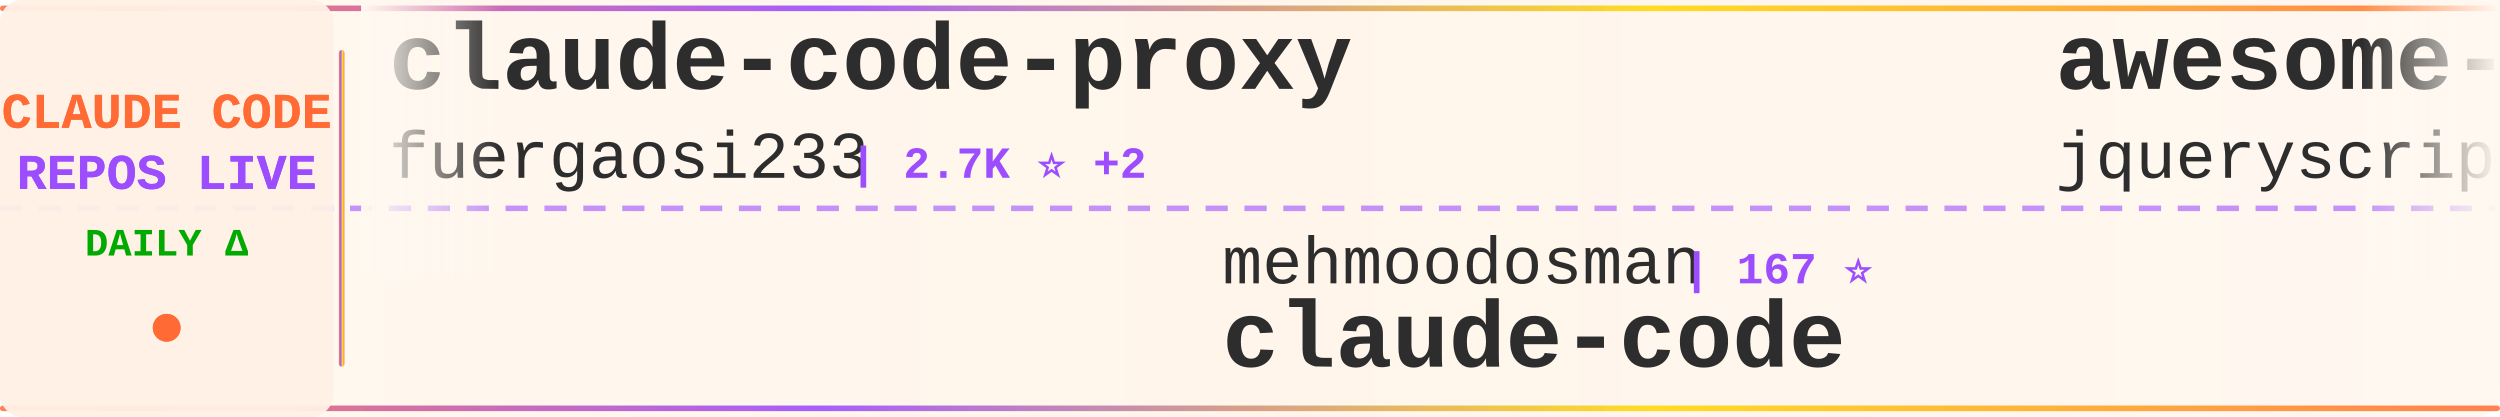
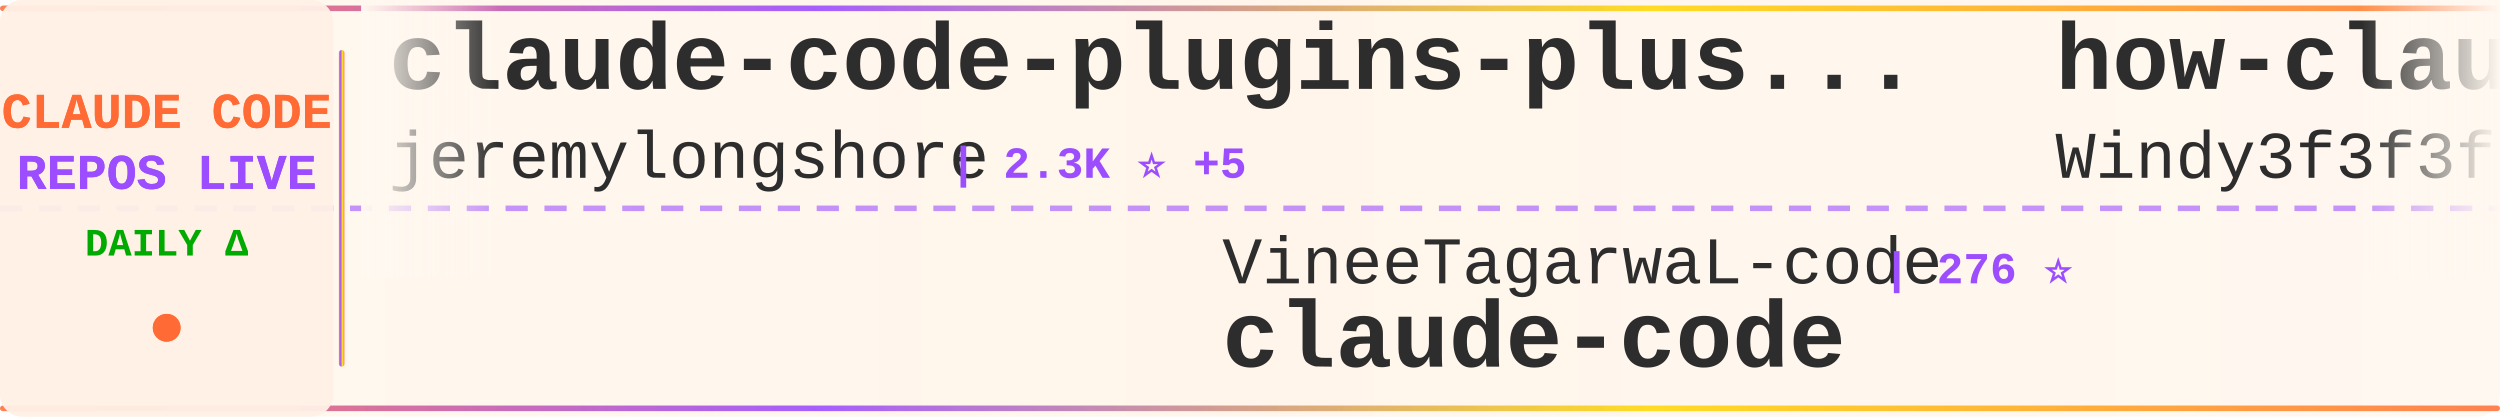
<svg xmlns="http://www.w3.org/2000/svg" width="900" height="150">
  <defs>
    <linearGradient id="tickerBg" x1="0%" y1="0%" x2="100%" y2="0%">
      <stop offset="0%" style="stop-color:#fff8f0;stop-opacity:0.98" />
      <stop offset="50%" style="stop-color:#fff5eb;stop-opacity:1" />
      <stop offset="100%" style="stop-color:#fff8f0;stop-opacity:0.98" />
    </linearGradient>
    <linearGradient id="borderGrad" x1="0%" y1="0%" x2="100%" y2="0%">
      <stop offset="0%" style="stop-color:#FF6B35;stop-opacity:0.85">
        <animate attributeName="stop-opacity" values="0.85;1;0.85" dur="2s" repeatCount="indefinite" />
      </stop>
      <stop offset="33%" style="stop-color:#9C4EFF;stop-opacity:0.9">
        <animate attributeName="stop-opacity" values="0.9;1;0.9" dur="2.2s" repeatCount="indefinite" />
      </stop>
      <stop offset="66%" style="stop-color:#FFD700;stop-opacity:0.85">
        <animate attributeName="stop-opacity" values="0.85;1;0.85" dur="1.8s" repeatCount="indefinite" />
      </stop>
      <stop offset="100%" style="stop-color:#FF6B35;stop-opacity:0.85">
        <animate attributeName="stop-opacity" values="0.85;1;0.85" dur="2s" repeatCount="indefinite" />
      </stop>
    </linearGradient>
    <filter id="textGlow">
      <feGaussianBlur stdDeviation="0.15" result="coloredBlur" />
      <feMerge>
        <feMergeNode in="coloredBlur" />
        <feMergeNode in="SourceGraphic" />
      </feMerge>
    </filter>
    <filter id="metricGlow">
      <feGaussianBlur stdDeviation="0.2" result="coloredBlur" />
      <feMerge>
        <feMergeNode in="coloredBlur" />
        <feMergeNode in="SourceGraphic" />
      </feMerge>
    </filter>
    <linearGradient id="leftFade" x1="0%" y1="0%" x2="100%" y2="0%">
      <stop offset="0%" style="stop-color:#fff8f0;stop-opacity:1" />
      <stop offset="100%" style="stop-color:#fff8f0;stop-opacity:0" />
    </linearGradient>
    <linearGradient id="rightFade" x1="0%" y1="0%" x2="100%" y2="0%">
      <stop offset="0%" style="stop-color:#fff8f0;stop-opacity:0" />
      <stop offset="100%" style="stop-color:#fff8f0;stop-opacity:1" />
    </linearGradient>
  </defs>
  <rect width="900" height="150" fill="url(#tickerBg)" rx="8" />
  <rect x="0" y="2" width="900" height="2" fill="url(#borderGrad)" rx="1" />
  <rect x="0" y="146" width="900" height="2" fill="url(#borderGrad)" rx="1" />
  <line x1="0" y1="75" x2="900" y2="75" stroke="#9C4EFF" stroke-width="2" stroke-dasharray="8 6" opacity="0.6" />
  <rect x="0" y="0" width="120" height="150" fill="#fff0e6" opacity="0.95" rx="8" />
  <text x="60" y="46" font-family="'Courier New', monospace" font-size="18" font-weight="bold" fill="#FF6B35" text-anchor="middle" filter="url(#textGlow)">
    CLAUDE CODE
  </text>
  <text x="60" y="68" font-family="'Courier New', monospace" font-size="18" font-weight="bold" fill="#9C4EFF" text-anchor="middle" filter="url(#textGlow)">
    REPOS LIVE
  </text>
  <text x="60" y="92" font-family="'Courier New', monospace" font-size="14" font-weight="bold" fill="#00aa00" text-anchor="middle">
    DAILY Δ
  </text>
  <circle cx="60" cy="118" r="5" fill="#FF6B35" filter="url(#metricGlow)">
    <animate attributeName="r" values="4;6;4" dur="1.5s" repeatCount="indefinite" />
    <animate attributeName="opacity" values="0.6;1;0.6" dur="1.5s" repeatCount="indefinite" />
  </circle>
  <rect x="122" y="18" width="2" height="114" fill="url(#borderGrad)" rx="1" />
  <clipPath id="tickerClip">
    <rect x="130" y="0" width="770" height="150" />
  </clipPath>
  <g clip-path="url(#tickerClip)">
    <g id="tickerItems">
      <animateTransform attributeName="transform" attributeType="XML" type="translate" from="0 0" to="-3000 0" dur="54s" repeatCount="indefinite" />
      <g transform="translate(0, 0)">
-         <text x="140" y="32" font-family="'Courier New', monospace" font-size="34" font-weight="bold" fill="#2d2d2d">claude-code-proxy</text>
-         <text x="140" y="64" font-family="'Courier New', monospace" font-size="24" font-weight="normal" fill="#2d2d2d" opacity="1.0">fuergaosi233</text>
-         <text x="306" y="64" font-family="'Courier New', monospace" font-size="16" font-weight="bold" fill="#9C4EFF"> | 2.7K ⭐ +2</text>
+         <text x="140" y="32" font-family="'Courier New', monospace" font-size="34" font-weight="bold" fill="#2d2d2d">claude-code-plugins-plus...</text>
+         <text x="140" y="64" font-family="'Courier New', monospace" font-size="24" font-weight="normal" fill="#2d2d2d" opacity="1.0">jeremylongshore</text>
+         <text x="342" y="64" font-family="'Courier New', monospace" font-size="16" font-weight="bold" fill="#9C4EFF"> | 2.3K ⭐ +5</text>
      </g>
      <g transform="translate(300, 0)">
-         <text x="140" y="102" font-family="'Courier New', monospace" font-size="24" font-weight="normal" fill="#2d2d2d" opacity="1.0">mehmoodosman</text>
-         <text x="306" y="102" font-family="'Courier New', monospace" font-size="16" font-weight="bold" fill="#9C4EFF"> | 167 ⭐</text>
+         <text x="140" y="102" font-family="'Courier New', monospace" font-size="24" font-weight="normal" fill="#2d2d2d" opacity="1.0">VineeTagarwaL-code</text>
+         <text x="378" y="102" font-family="'Courier New', monospace" font-size="16" font-weight="bold" fill="#9C4EFF"> | 276 ⭐</text>
        <text x="140" y="132" font-family="'Courier New', monospace" font-size="34" font-weight="bold" fill="#2d2d2d">claude-code</text>
      </g>
      <g transform="translate(600, 0)">
-         <text x="140" y="32" font-family="'Courier New', monospace" font-size="34" font-weight="bold" fill="#2d2d2d">awesome-claude-code</text>
-         <text x="140" y="64" font-family="'Courier New', monospace" font-size="24" font-weight="normal" fill="#2d2d2d" opacity="1.0">jqueryscript</text>
-         <text x="306" y="64" font-family="'Courier New', monospace" font-size="16" font-weight="bold" fill="#9C4EFF"> | 416 ⭐ +1</text>
+         <text x="140" y="32" font-family="'Courier New', monospace" font-size="34" font-weight="bold" fill="#2d2d2d">how-claude-code-works</text>
+         <text x="140" y="64" font-family="'Courier New', monospace" font-size="24" font-weight="normal" fill="#2d2d2d" opacity="1.0">Windy3f3f3f3f</text>
+         <text x="318" y="64" font-family="'Courier New', monospace" font-size="16" font-weight="bold" fill="#9C4EFF"> | 2.6K ⭐ +12</text>
      </g>
      <g transform="translate(900, 0)">
-         <text x="140" y="102" font-family="'Courier New', monospace" font-size="24" font-weight="normal" fill="#2d2d2d" opacity="1.0">zstmfhy</text>
-         <text x="246" y="102" font-family="'Courier New', monospace" font-size="16" font-weight="bold" fill="#9C4EFF"> | 190 ⭐</text>
-         <text x="140" y="132" font-family="'Courier New', monospace" font-size="34" font-weight="bold" fill="#2d2d2d">Claude-code</text>
+         <text x="140" y="102" font-family="'Courier New', monospace" font-size="24" font-weight="normal" fill="#2d2d2d" opacity="1.0">darcyegb</text>
+         <text x="258" y="102" font-family="'Courier New', monospace" font-size="16" font-weight="bold" fill="#9C4EFF"> | 716 ⭐</text>
+         <text x="140" y="132" font-family="'Courier New', monospace" font-size="34" font-weight="bold" fill="#2d2d2d">ClaudeCodeAgents</text>
      </g>
      <g transform="translate(1200, 0)">
-         <text x="140" y="32" font-family="'Courier New', monospace" font-size="34" font-weight="bold" fill="#2d2d2d">claude-code</text>
-         <text x="140" y="64" font-family="'Courier New', monospace" font-size="24" font-weight="normal" fill="#2d2d2d" opacity="1.0">T-Lab-CUHKSZ</text>
-         <text x="306" y="64" font-family="'Courier New', monospace" font-size="16" font-weight="bold" fill="#9C4EFF"> | 317 ⭐</text>
+         <text x="140" y="32" font-family="'Courier New', monospace" font-size="34" font-weight="bold" fill="#2d2d2d">claude-code-system-promp...</text>
+         <text x="140" y="64" font-family="'Courier New', monospace" font-size="24" font-weight="normal" fill="#2d2d2d" opacity="1.0">Piebald-AI</text>
+         <text x="282" y="64" font-family="'Courier New', monospace" font-size="16" font-weight="bold" fill="#9C4EFF"> | 10.9K ⭐ +30</text>
      </g>
      <g transform="translate(1500, 0)">
-         <text x="140" y="102" font-family="'Courier New', monospace" font-size="24" font-weight="normal" fill="#2d2d2d" opacity="1.0">guanshan</text>
-         <text x="258" y="102" font-family="'Courier New', monospace" font-size="16" font-weight="bold" fill="#9C4EFF"> | 60 ⭐</text>
-         <text x="140" y="132" font-family="'Courier New', monospace" font-size="34" font-weight="bold" fill="#2d2d2d">ClaudeCode</text>
+         <text x="140" y="102" font-family="'Courier New', monospace" font-size="24" font-weight="normal" fill="#2d2d2d" opacity="1.0">disler</text>
+         <text x="234" y="102" font-family="'Courier New', monospace" font-size="16" font-weight="bold" fill="#9C4EFF"> | 3.7K ⭐ +6</text>
+         <text x="140" y="132" font-family="'Courier New', monospace" font-size="34" font-weight="bold" fill="#2d2d2d">claude-code-hooks-master...</text>
      </g>
      <g transform="translate(1800, 0)">
-         <text x="140" y="32" font-family="'Courier New', monospace" font-size="34" font-weight="bold" fill="#2d2d2d">claude-code-from-scratch</text>
-         <text x="140" y="64" font-family="'Courier New', monospace" font-size="24" font-weight="normal" fill="#2d2d2d" opacity="1.0">Windy3f3f3f3f</text>
-         <text x="318" y="64" font-family="'Courier New', monospace" font-size="16" font-weight="bold" fill="#9C4EFF"> | 1.4K ⭐ +4</text>
+         <text x="140" y="32" font-family="'Courier New', monospace" font-size="34" font-weight="bold" fill="#2d2d2d">Claude-code</text>
+         <text x="140" y="64" font-family="'Courier New', monospace" font-size="24" font-weight="normal" fill="#2d2d2d" opacity="1.0">zstmfhy</text>
+         <text x="246" y="64" font-family="'Courier New', monospace" font-size="16" font-weight="bold" fill="#9C4EFF"> | 190 ⭐</text>
      </g>
      <g transform="translate(2100, 0)">
-         <text x="140" y="102" font-family="'Courier New', monospace" font-size="24" font-weight="normal" fill="#2d2d2d" opacity="1.0">fazxes</text>
-         <text x="234" y="102" font-family="'Courier New', monospace" font-size="16" font-weight="bold" fill="#9C4EFF"> | 221 ⭐ +1</text>
-         <text x="140" y="132" font-family="'Courier New', monospace" font-size="34" font-weight="bold" fill="#2d2d2d">Claude-code</text>
+         <text x="140" y="102" font-family="'Courier New', monospace" font-size="24" font-weight="normal" fill="#2d2d2d" opacity="1.0">LING71671</text>
+         <text x="270" y="102" font-family="'Courier New', monospace" font-size="16" font-weight="bold" fill="#9C4EFF"> | 878 ⭐ +2</text>
+         <text x="140" y="132" font-family="'Courier New', monospace" font-size="34" font-weight="bold" fill="#2d2d2d">Open-ClaudeCode</text>
      </g>
      <g transform="translate(2400, 0)">
-         <text x="140" y="32" font-family="'Courier New', monospace" font-size="34" font-weight="bold" fill="#2d2d2d">claude-code-cli</text>
-         <text x="140" y="64" font-family="'Courier New', monospace" font-size="24" font-weight="normal" fill="#2d2d2d" opacity="1.0">huangserva</text>
-         <text x="282" y="64" font-family="'Courier New', monospace" font-size="16" font-weight="bold" fill="#9C4EFF"> | 602 ⭐</text>
+         <text x="140" y="32" font-family="'Courier New', monospace" font-size="34" font-weight="bold" fill="#2d2d2d">claude-code</text>
+         <text x="140" y="64" font-family="'Courier New', monospace" font-size="24" font-weight="normal" fill="#2d2d2d" opacity="1.0">claude-code-best</text>
+         <text x="354" y="64" font-family="'Courier New', monospace" font-size="16" font-weight="bold" fill="#9C4EFF"> | 19.8K ⭐ +61</text>
      </g>
      <g transform="translate(2700, 0)">
-         <text x="140" y="102" font-family="'Courier New', monospace" font-size="24" font-weight="normal" fill="#2d2d2d" opacity="1.0">OneRedOak</text>
-         <text x="270" y="102" font-family="'Courier New', monospace" font-size="16" font-weight="bold" fill="#9C4EFF"> | 3.8K ⭐ +3</text>
-         <text x="140" y="132" font-family="'Courier New', monospace" font-size="34" font-weight="bold" fill="#2d2d2d">claude-code-workflows</text>
+         <text x="140" y="102" font-family="'Courier New', monospace" font-size="24" font-weight="normal" fill="#2d2d2d" opacity="1.0">fuergaosi233</text>
+         <text x="306" y="102" font-family="'Courier New', monospace" font-size="16" font-weight="bold" fill="#9C4EFF"> | 2.7K ⭐ +3</text>
+         <text x="140" y="132" font-family="'Courier New', monospace" font-size="34" font-weight="bold" fill="#2d2d2d">claude-code-proxy</text>
      </g>
      <g transform="translate(3000, 0)">
-         <text x="140" y="32" font-family="'Courier New', monospace" font-size="34" font-weight="bold" fill="#2d2d2d">claude-code-proxy</text>
-         <text x="140" y="64" font-family="'Courier New', monospace" font-size="24" font-weight="normal" fill="#2d2d2d" opacity="1.0">fuergaosi233</text>
-         <text x="306" y="64" font-family="'Courier New', monospace" font-size="16" font-weight="bold" fill="#9C4EFF"> | 2.7K ⭐ +2</text>
+         <text x="140" y="32" font-family="'Courier New', monospace" font-size="34" font-weight="bold" fill="#2d2d2d">claude-code-plugins-plus...</text>
+         <text x="140" y="64" font-family="'Courier New', monospace" font-size="24" font-weight="normal" fill="#2d2d2d" opacity="1.0">jeremylongshore</text>
+         <text x="342" y="64" font-family="'Courier New', monospace" font-size="16" font-weight="bold" fill="#9C4EFF"> | 2.3K ⭐ +5</text>
      </g>
      <g transform="translate(3300, 0)">
-         <text x="140" y="102" font-family="'Courier New', monospace" font-size="24" font-weight="normal" fill="#2d2d2d" opacity="1.0">mehmoodosman</text>
-         <text x="306" y="102" font-family="'Courier New', monospace" font-size="16" font-weight="bold" fill="#9C4EFF"> | 167 ⭐</text>
+         <text x="140" y="102" font-family="'Courier New', monospace" font-size="24" font-weight="normal" fill="#2d2d2d" opacity="1.0">VineeTagarwaL-code</text>
+         <text x="378" y="102" font-family="'Courier New', monospace" font-size="16" font-weight="bold" fill="#9C4EFF"> | 276 ⭐</text>
        <text x="140" y="132" font-family="'Courier New', monospace" font-size="34" font-weight="bold" fill="#2d2d2d">claude-code</text>
      </g>
      <g transform="translate(3600, 0)">
-         <text x="140" y="32" font-family="'Courier New', monospace" font-size="34" font-weight="bold" fill="#2d2d2d">awesome-claude-code</text>
-         <text x="140" y="64" font-family="'Courier New', monospace" font-size="24" font-weight="normal" fill="#2d2d2d" opacity="1.0">jqueryscript</text>
-         <text x="306" y="64" font-family="'Courier New', monospace" font-size="16" font-weight="bold" fill="#9C4EFF"> | 416 ⭐ +1</text>
+         <text x="140" y="32" font-family="'Courier New', monospace" font-size="34" font-weight="bold" fill="#2d2d2d">how-claude-code-works</text>
+         <text x="140" y="64" font-family="'Courier New', monospace" font-size="24" font-weight="normal" fill="#2d2d2d" opacity="1.0">Windy3f3f3f3f</text>
+         <text x="318" y="64" font-family="'Courier New', monospace" font-size="16" font-weight="bold" fill="#9C4EFF"> | 2.6K ⭐ +12</text>
      </g>
      <g transform="translate(3900, 0)">
-         <text x="140" y="102" font-family="'Courier New', monospace" font-size="24" font-weight="normal" fill="#2d2d2d" opacity="1.0">zstmfhy</text>
-         <text x="246" y="102" font-family="'Courier New', monospace" font-size="16" font-weight="bold" fill="#9C4EFF"> | 190 ⭐</text>
-         <text x="140" y="132" font-family="'Courier New', monospace" font-size="34" font-weight="bold" fill="#2d2d2d">Claude-code</text>
+         <text x="140" y="102" font-family="'Courier New', monospace" font-size="24" font-weight="normal" fill="#2d2d2d" opacity="1.0">darcyegb</text>
+         <text x="258" y="102" font-family="'Courier New', monospace" font-size="16" font-weight="bold" fill="#9C4EFF"> | 716 ⭐</text>
+         <text x="140" y="132" font-family="'Courier New', monospace" font-size="34" font-weight="bold" fill="#2d2d2d">ClaudeCodeAgents</text>
      </g>
    </g>
  </g>
  <rect x="130" y="0" width="50" height="100" fill="url(#leftFade)" />
  <rect x="850" y="0" width="50" height="100" fill="url(#rightFade)" />
</svg>
